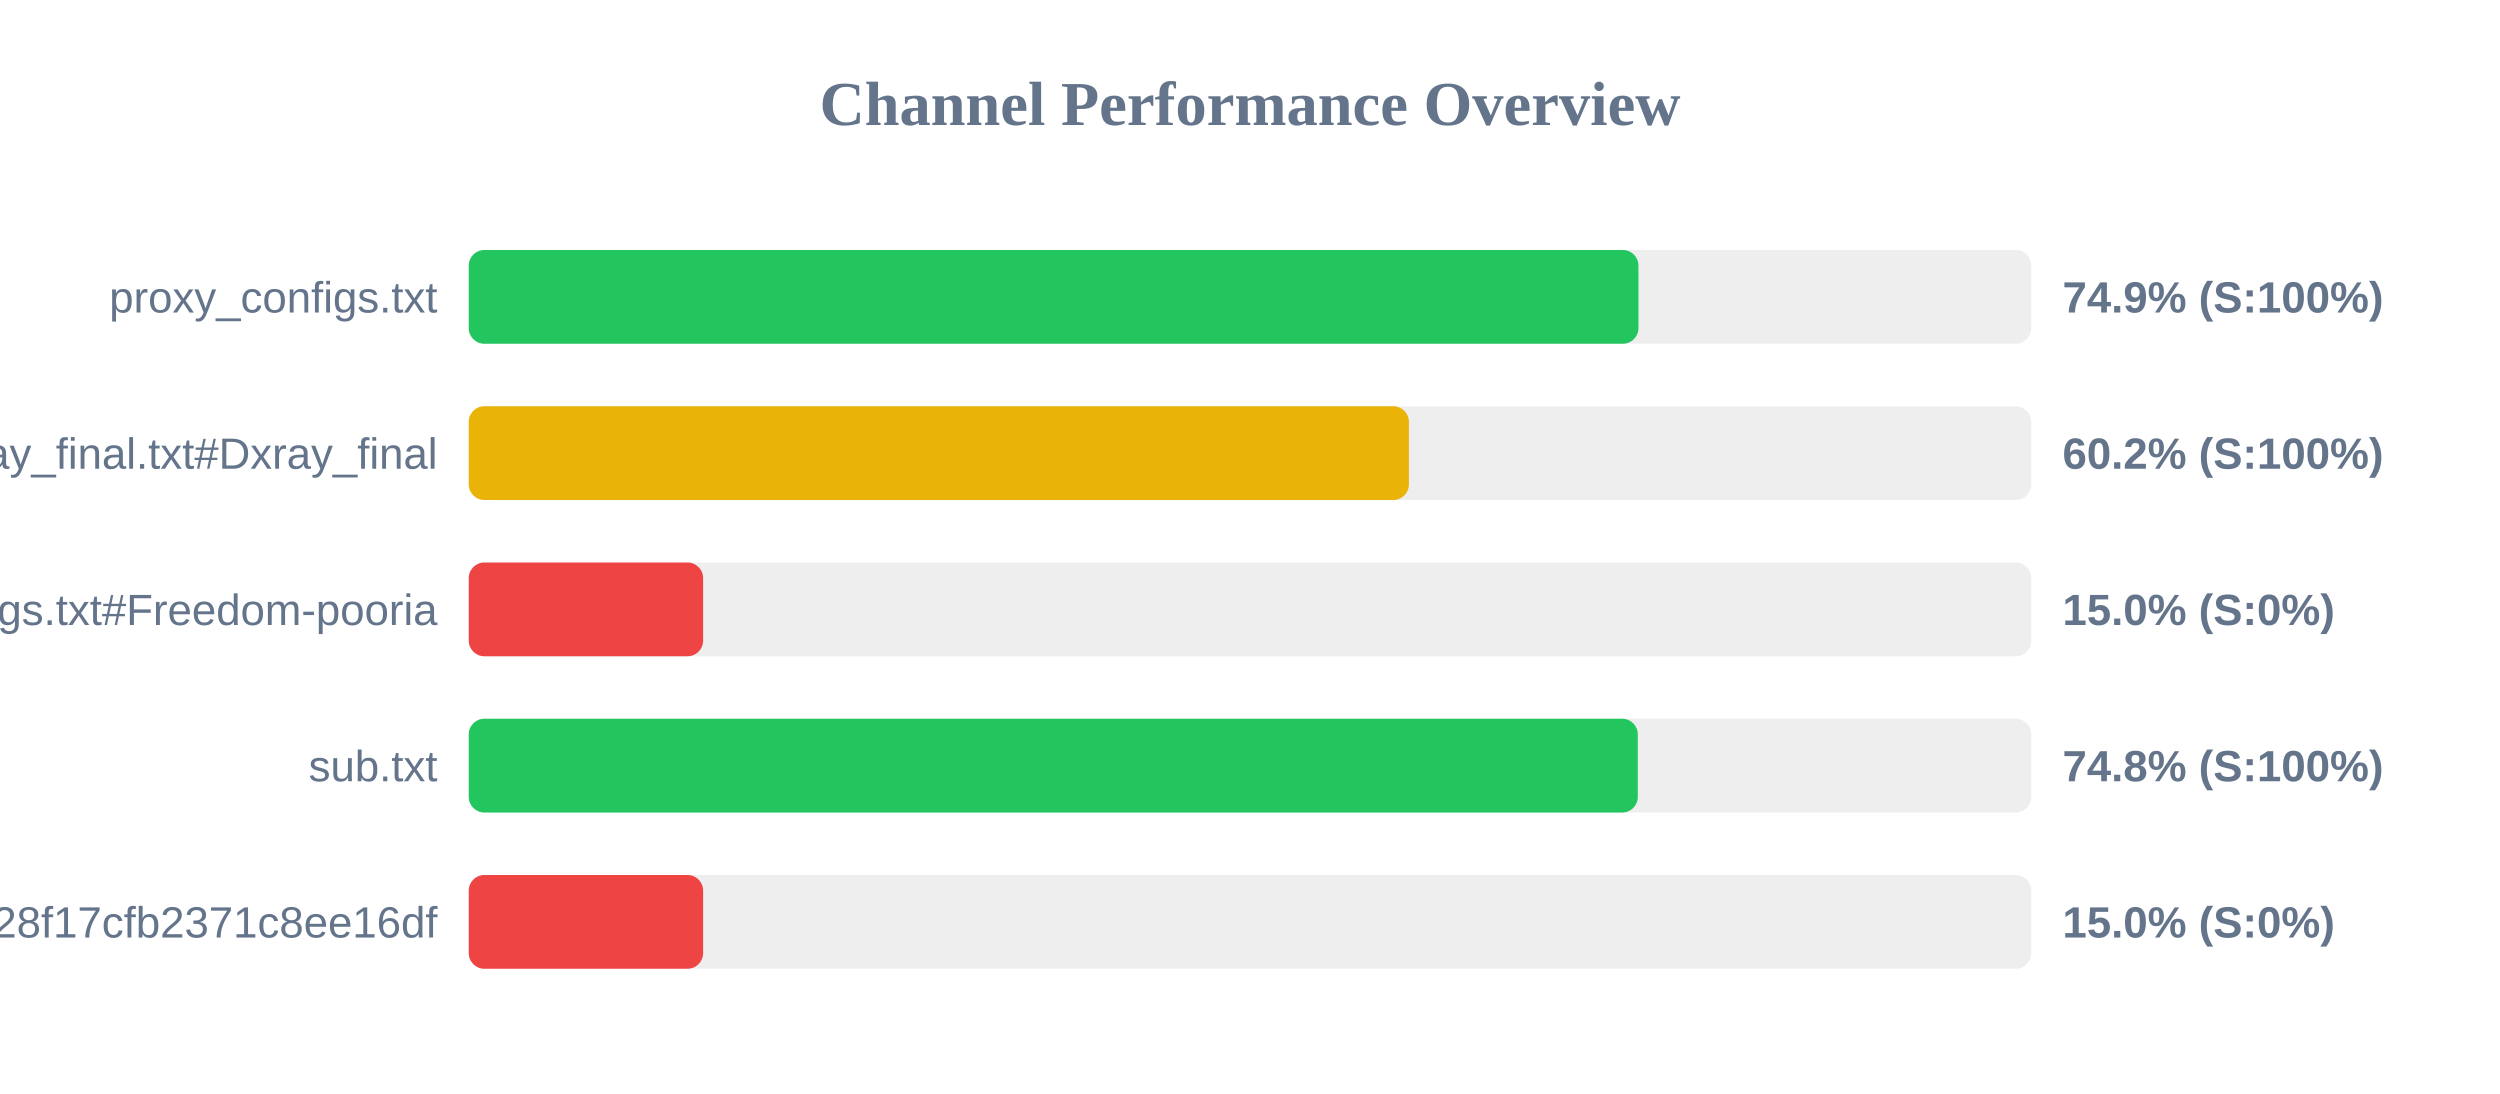
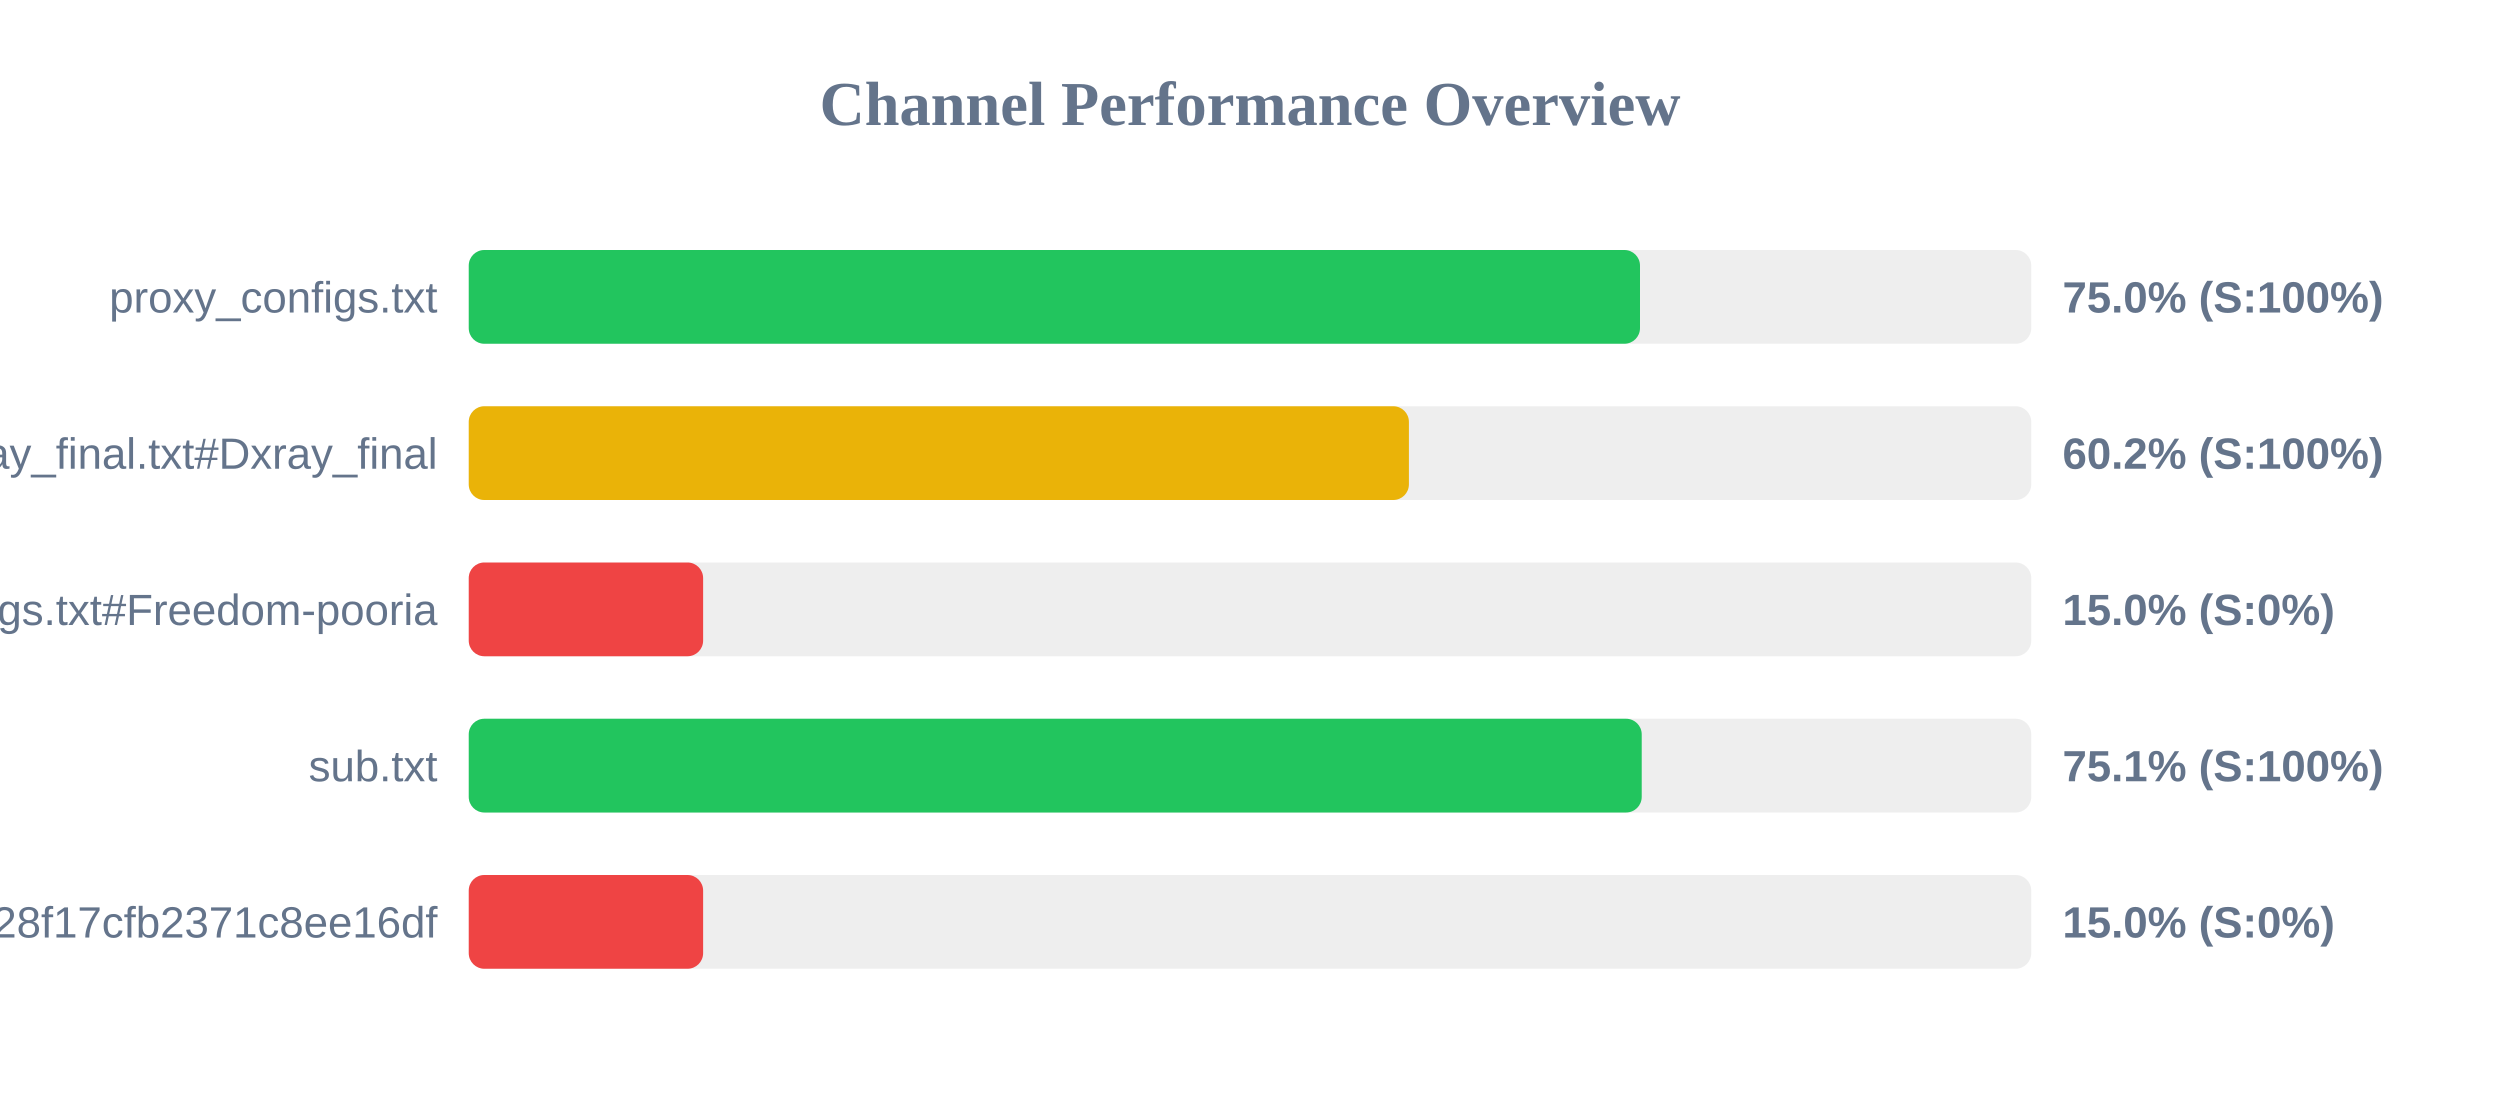
<svg xmlns="http://www.w3.org/2000/svg" width="800" height="350" version="1.1">
  <style>
        .row { font: 14px Arial; fill: #64748b; }
        .score { font: bold 14px Arial; fill: #64748b; }
    </style>
  <text x="400" y="40" text-anchor="middle" font-size="20px" font-weight="bold" fill="#64748b">Channel Performance Overview</text>
  <rect x="150" y="80" width="500" height="30" fill="#eee" rx="5" />
-   <rect x="150" y="80" width="374.3" height="30" fill="#22c55e" rx="5" />
+   <rect x="150" y="80" width="374.8" height="30" fill="#22c55e" rx="5" />
  <text x="140" y="100" text-anchor="end" class="row">proxy_configs.txt</text>
-   <text x="660" y="100" text-anchor="start" class="score">74.9% (S:100%)</text>
+   <text x="660" y="100" text-anchor="start" class="score">75.0% (S:100%)</text>
  <rect x="150" y="130" width="500" height="30" fill="#eee" rx="5" />
  <rect x="150" y="130" width="300.85" height="30" fill="#eab308" rx="5" />
  <text x="140" y="150" text-anchor="end" class="row">xray_final.txt#Dxray_final</text>
  <text x="660" y="150" text-anchor="start" class="score">60.2% (S:100%)</text>
  <rect x="150" y="180" width="500" height="30" fill="#eee" rx="5" />
  <rect x="150" y="180" width="75.0" height="30" fill="#ef4444" rx="5" />
  <text x="140" y="200" text-anchor="end" class="row">v2ray_configs.txt#Freedom-pooria</text>
  <text x="660" y="200" text-anchor="start" class="score">15.0% (S:0%)</text>
  <rect x="150" y="230" width="500" height="30" fill="#eee" rx="5" />
-   <rect x="150" y="230" width="374.1" height="30" fill="#22c55e" rx="5" />
+   <rect x="150" y="230" width="375.35" height="30" fill="#22c55e" rx="5" />
  <text x="140" y="250" text-anchor="end" class="row">sub.txt</text>
-   <text x="660" y="250" text-anchor="start" class="score">74.8% (S:100%)</text>
+   <text x="660" y="250" text-anchor="start" class="score">75.1% (S:100%)</text>
  <rect x="150" y="280" width="500" height="30" fill="#eee" rx="5" />
  <rect x="150" y="280" width="75.0" height="30" fill="#ef4444" rx="5" />
  <text x="140" y="300" text-anchor="end" class="row">?token=fedfed7b41b828f17cfb2371c8ee16df</text>
  <text x="660" y="300" text-anchor="start" class="score">15.0% (S:0%)</text>
</svg>
